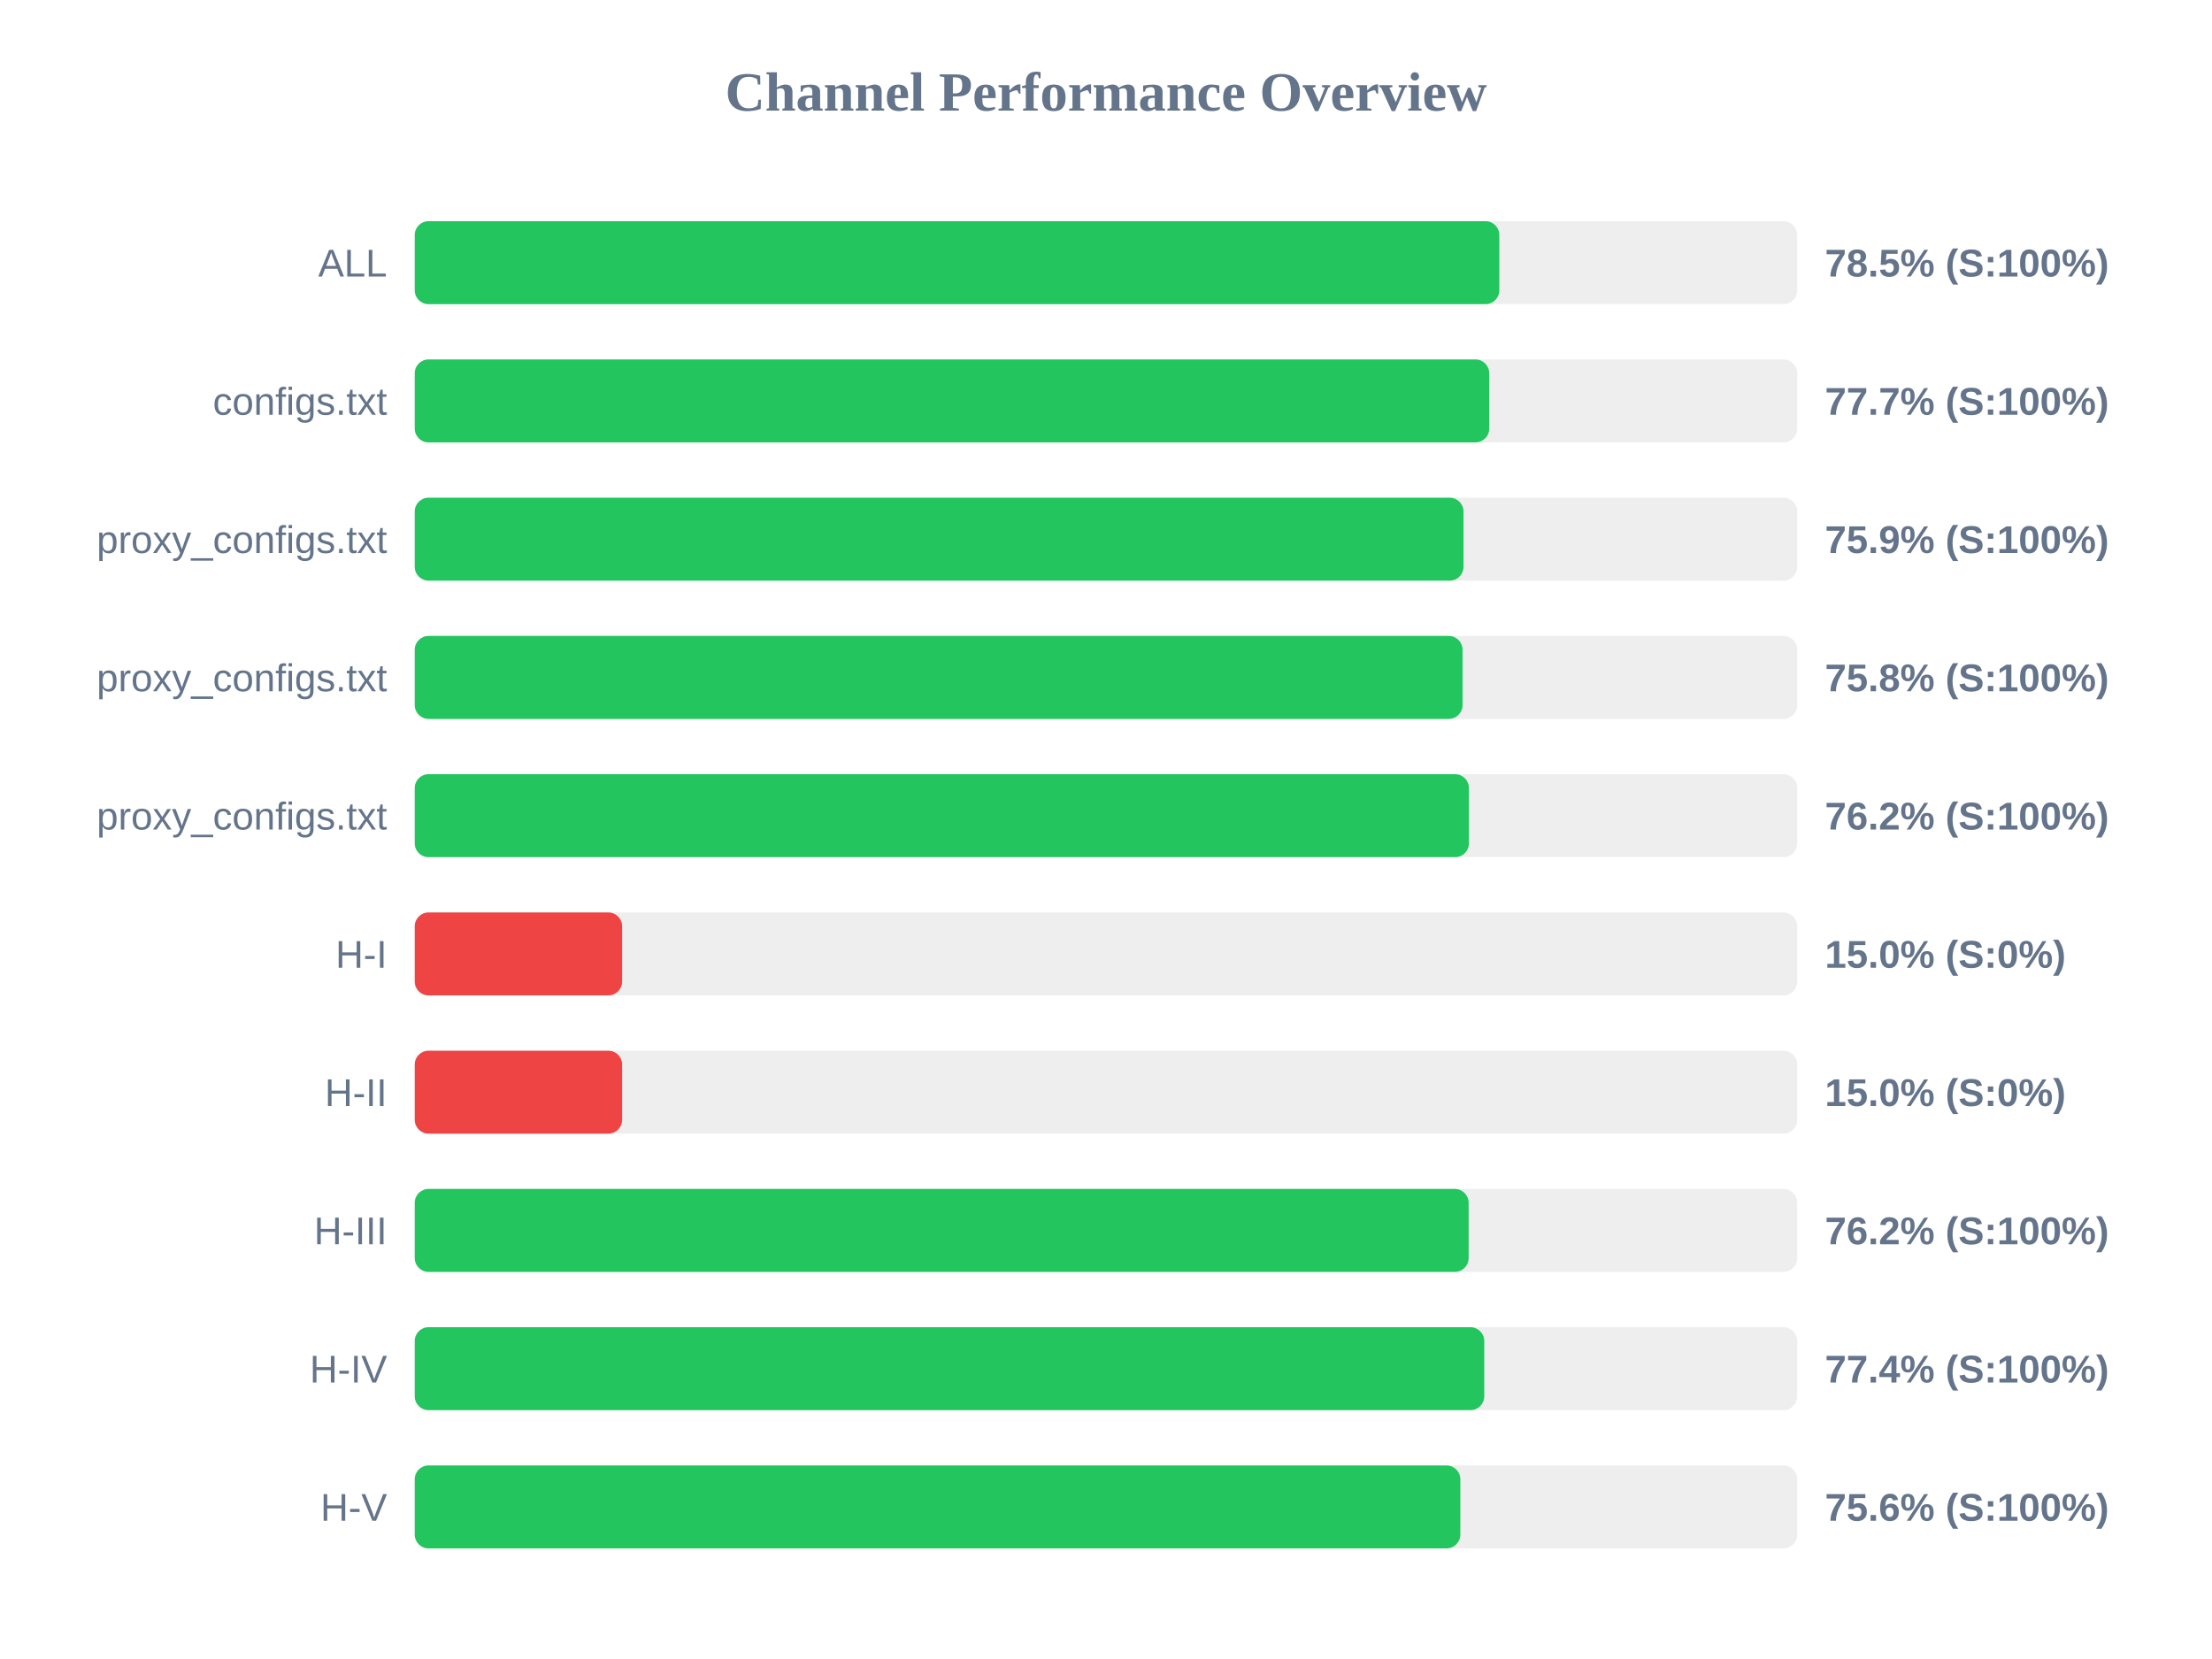
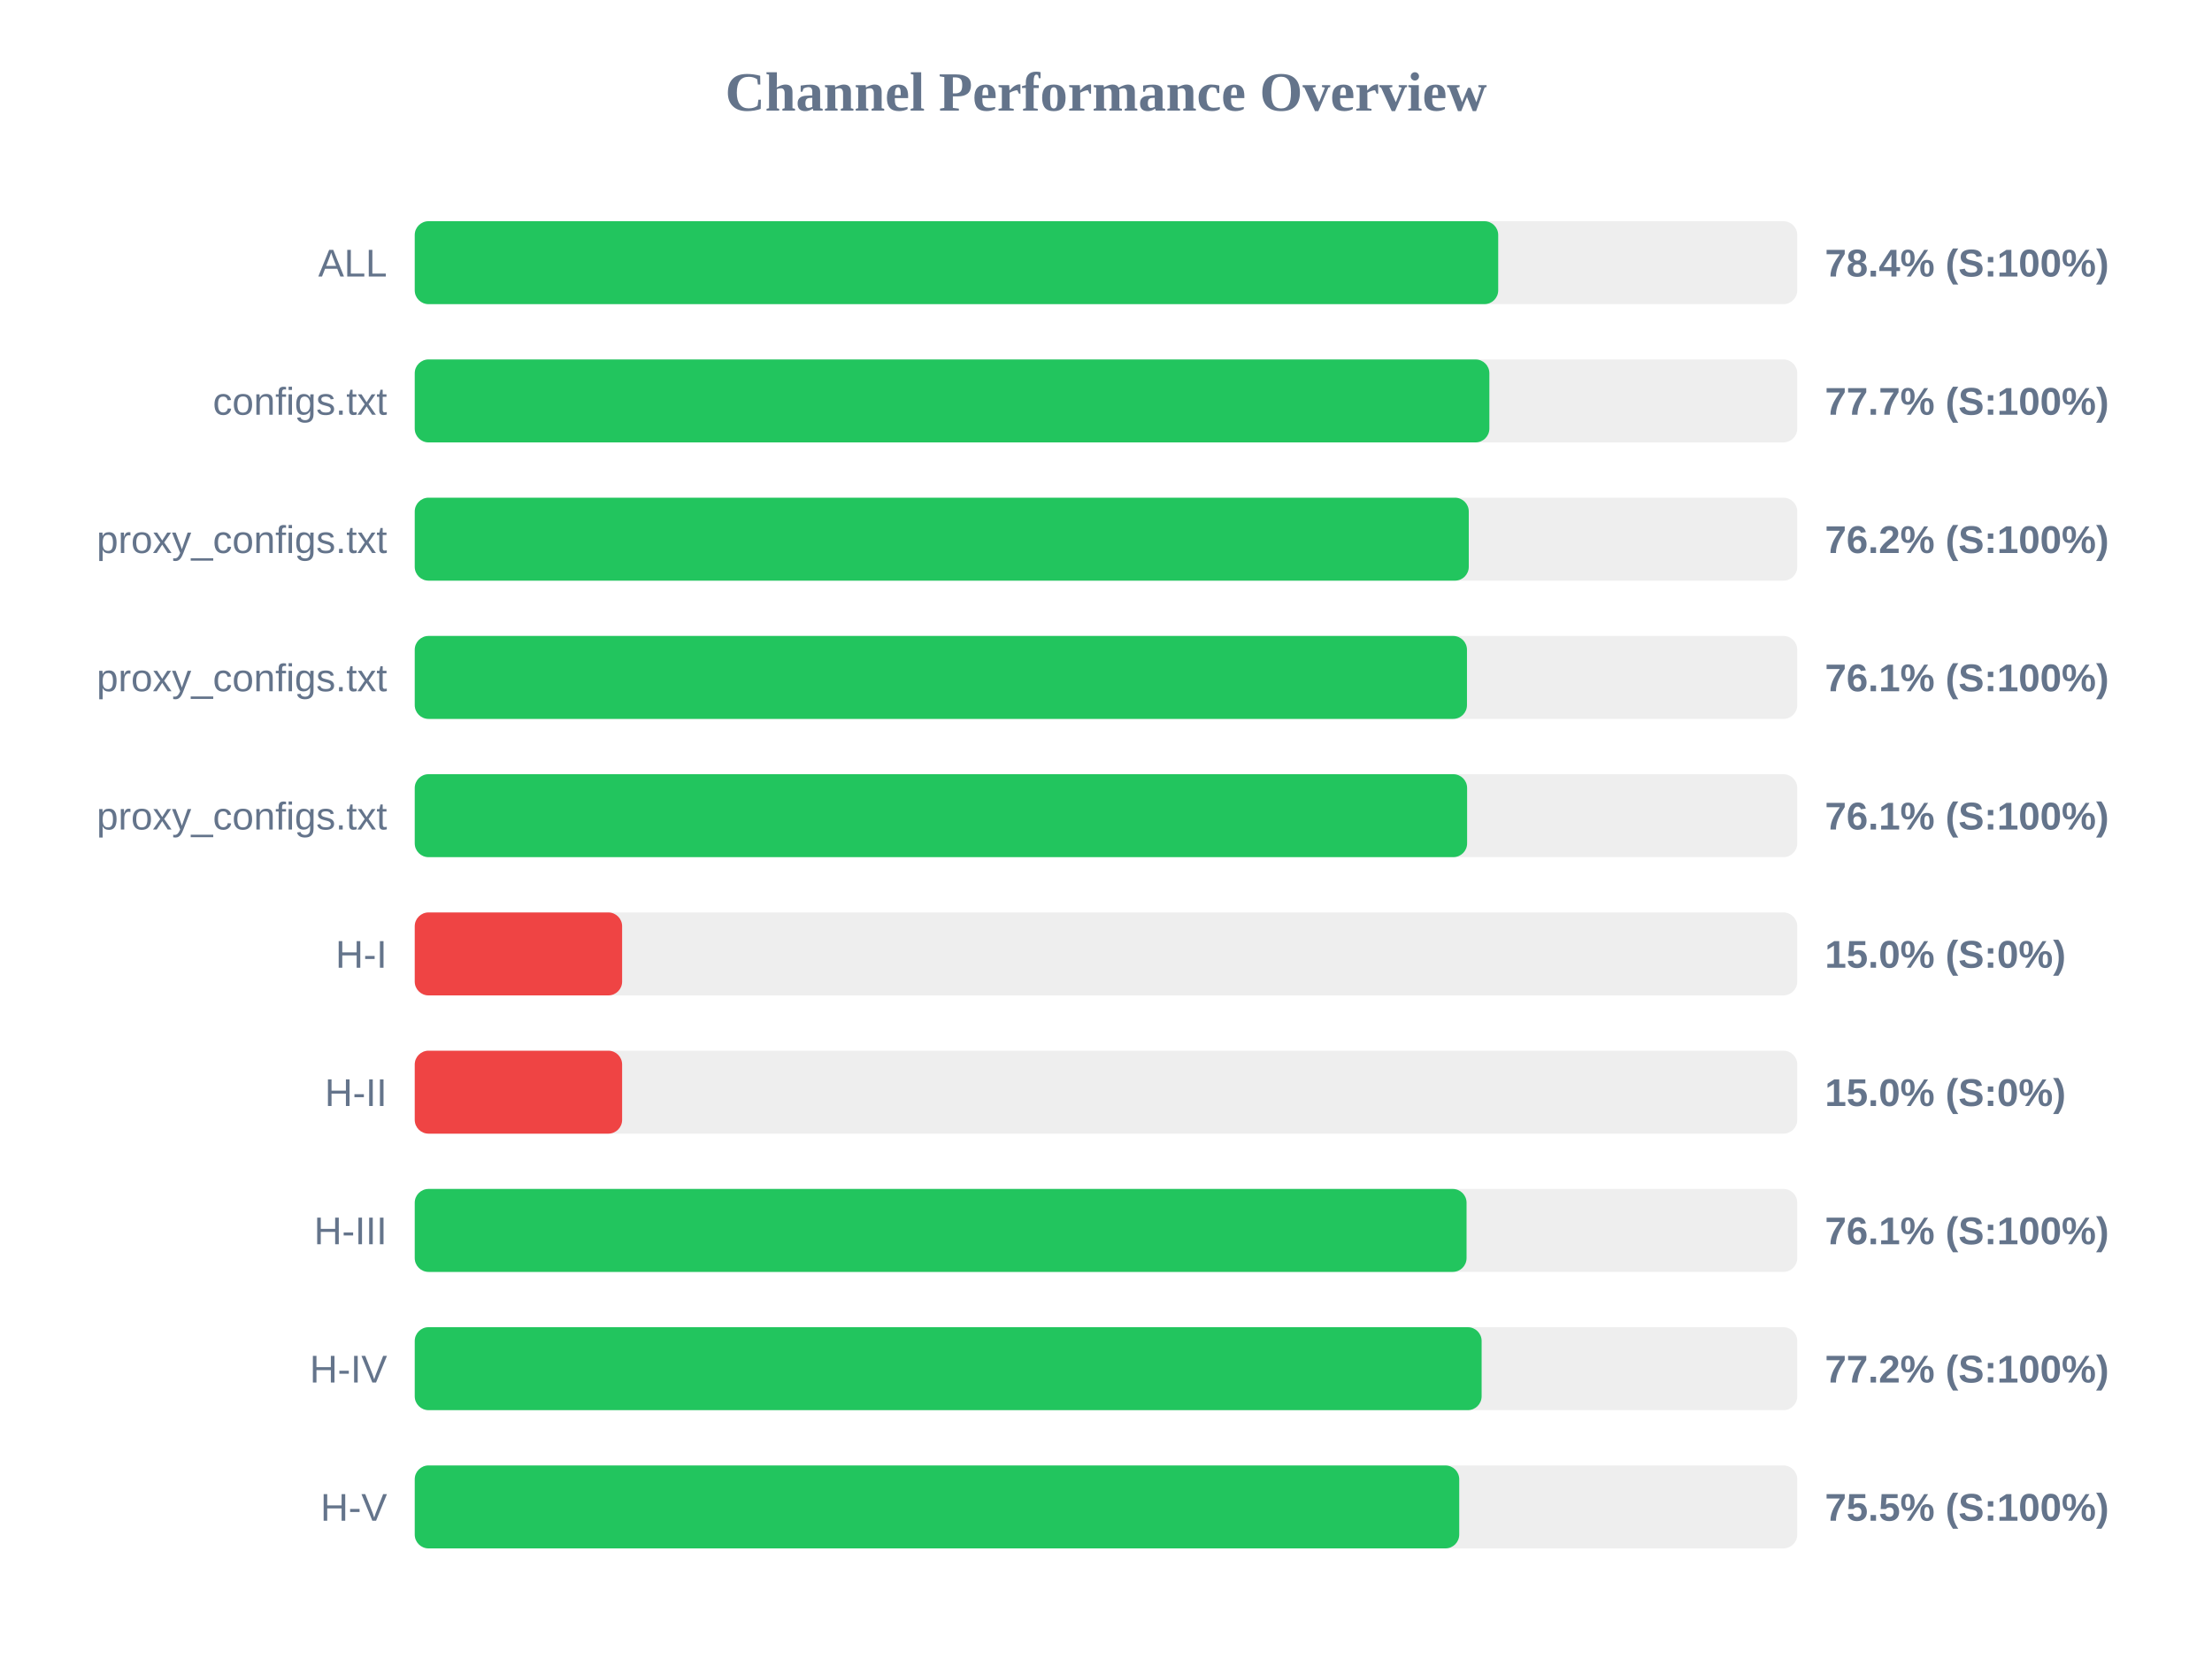
<svg xmlns="http://www.w3.org/2000/svg" width="800" height="600" version="1.1">
  <style>
        .row { font: 14px Arial; fill: #64748b; }
        .score { font: bold 14px Arial; fill: #64748b; }
    </style>
  <text x="400" y="40" text-anchor="middle" font-size="20px" font-weight="bold" fill="#64748b">Channel Performance Overview</text>
  <rect x="150" y="80" width="500" height="30" fill="#eee" rx="5" />
-   <rect x="150" y="80" width="392.25" height="30" fill="#22c55e" rx="5" />
+   <rect x="150" y="80" width="391.85" height="30" fill="#22c55e" rx="5" />
  <text x="140" y="100" text-anchor="end" class="row">ALL</text>
-   <text x="660" y="100" text-anchor="start" class="score">78.5% (S:100%)</text>
+   <text x="660" y="100" text-anchor="start" class="score">78.4% (S:100%)</text>
  <rect x="150" y="130" width="500" height="30" fill="#eee" rx="5" />
-   <rect x="150" y="130" width="388.6" height="30" fill="#22c55e" rx="5" />
+   <rect x="150" y="130" width="388.65" height="30" fill="#22c55e" rx="5" />
  <text x="140" y="150" text-anchor="end" class="row">configs.txt</text>
  <text x="660" y="150" text-anchor="start" class="score">77.7% (S:100%)</text>
  <rect x="150" y="180" width="500" height="30" fill="#eee" rx="5" />
-   <rect x="150" y="180" width="379.3" height="30" fill="#22c55e" rx="5" />
+   <rect x="150" y="180" width="381.2" height="30" fill="#22c55e" rx="5" />
  <text x="140" y="200" text-anchor="end" class="row">proxy_configs.txt</text>
-   <text x="660" y="200" text-anchor="start" class="score">75.9% (S:100%)</text>
+   <text x="660" y="200" text-anchor="start" class="score">76.2% (S:100%)</text>
  <rect x="150" y="230" width="500" height="30" fill="#eee" rx="5" />
-   <rect x="150" y="230" width="378.95" height="30" fill="#22c55e" rx="5" />
+   <rect x="150" y="230" width="380.55" height="30" fill="#22c55e" rx="5" />
  <text x="140" y="250" text-anchor="end" class="row">proxy_configs.txt</text>
-   <text x="660" y="250" text-anchor="start" class="score">75.8% (S:100%)</text>
+   <text x="660" y="250" text-anchor="start" class="score">76.1% (S:100%)</text>
  <rect x="150" y="280" width="500" height="30" fill="#eee" rx="5" />
-   <rect x="150" y="280" width="381.25" height="30" fill="#22c55e" rx="5" />
+   <rect x="150" y="280" width="380.6" height="30" fill="#22c55e" rx="5" />
  <text x="140" y="300" text-anchor="end" class="row">proxy_configs.txt</text>
-   <text x="660" y="300" text-anchor="start" class="score">76.2% (S:100%)</text>
+   <text x="660" y="300" text-anchor="start" class="score">76.1% (S:100%)</text>
  <rect x="150" y="330" width="500" height="30" fill="#eee" rx="5" />
  <rect x="150" y="330" width="75.0" height="30" fill="#ef4444" rx="5" />
  <text x="140" y="350" text-anchor="end" class="row">H-I</text>
  <text x="660" y="350" text-anchor="start" class="score">15.0% (S:0%)</text>
  <rect x="150" y="380" width="500" height="30" fill="#eee" rx="5" />
  <rect x="150" y="380" width="75.0" height="30" fill="#ef4444" rx="5" />
  <text x="140" y="400" text-anchor="end" class="row">H-II</text>
  <text x="660" y="400" text-anchor="start" class="score">15.0% (S:0%)</text>
  <rect x="150" y="430" width="500" height="30" fill="#eee" rx="5" />
-   <rect x="150" y="430" width="381.15" height="30" fill="#22c55e" rx="5" />
+   <rect x="150" y="430" width="380.4" height="30" fill="#22c55e" rx="5" />
  <text x="140" y="450" text-anchor="end" class="row">H-III</text>
-   <text x="660" y="450" text-anchor="start" class="score">76.2% (S:100%)</text>
+   <text x="660" y="450" text-anchor="start" class="score">76.1% (S:100%)</text>
  <rect x="150" y="480" width="500" height="30" fill="#eee" rx="5" />
-   <rect x="150" y="480" width="386.8" height="30" fill="#22c55e" rx="5" />
+   <rect x="150" y="480" width="385.85" height="30" fill="#22c55e" rx="5" />
  <text x="140" y="500" text-anchor="end" class="row">H-IV</text>
-   <text x="660" y="500" text-anchor="start" class="score">77.4% (S:100%)</text>
+   <text x="660" y="500" text-anchor="start" class="score">77.2% (S:100%)</text>
  <rect x="150" y="530" width="500" height="30" fill="#eee" rx="5" />
-   <rect x="150" y="530" width="378.15" height="30" fill="#22c55e" rx="5" />
+   <rect x="150" y="530" width="377.75" height="30" fill="#22c55e" rx="5" />
  <text x="140" y="550" text-anchor="end" class="row">H-V</text>
-   <text x="660" y="550" text-anchor="start" class="score">75.6% (S:100%)</text>
+   <text x="660" y="550" text-anchor="start" class="score">75.5% (S:100%)</text>
</svg>
